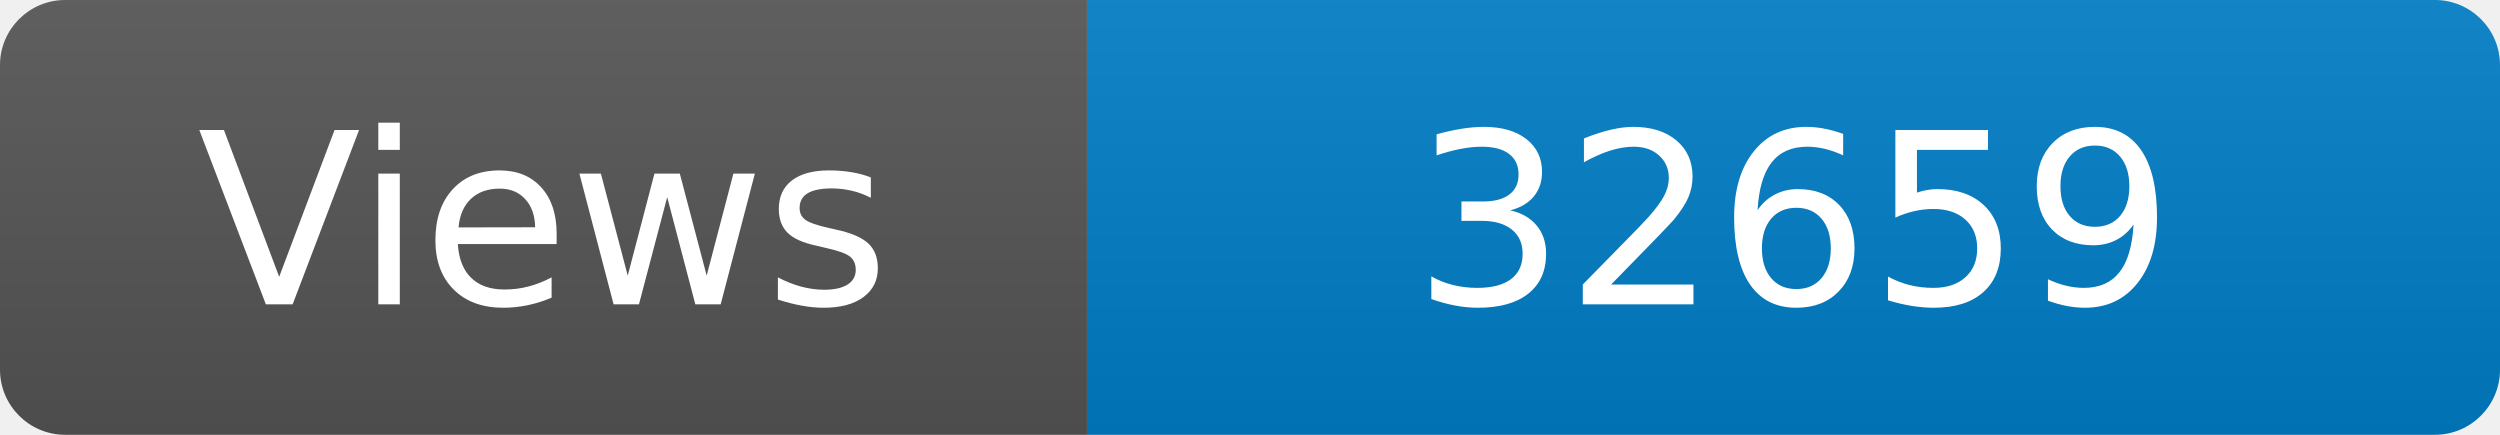
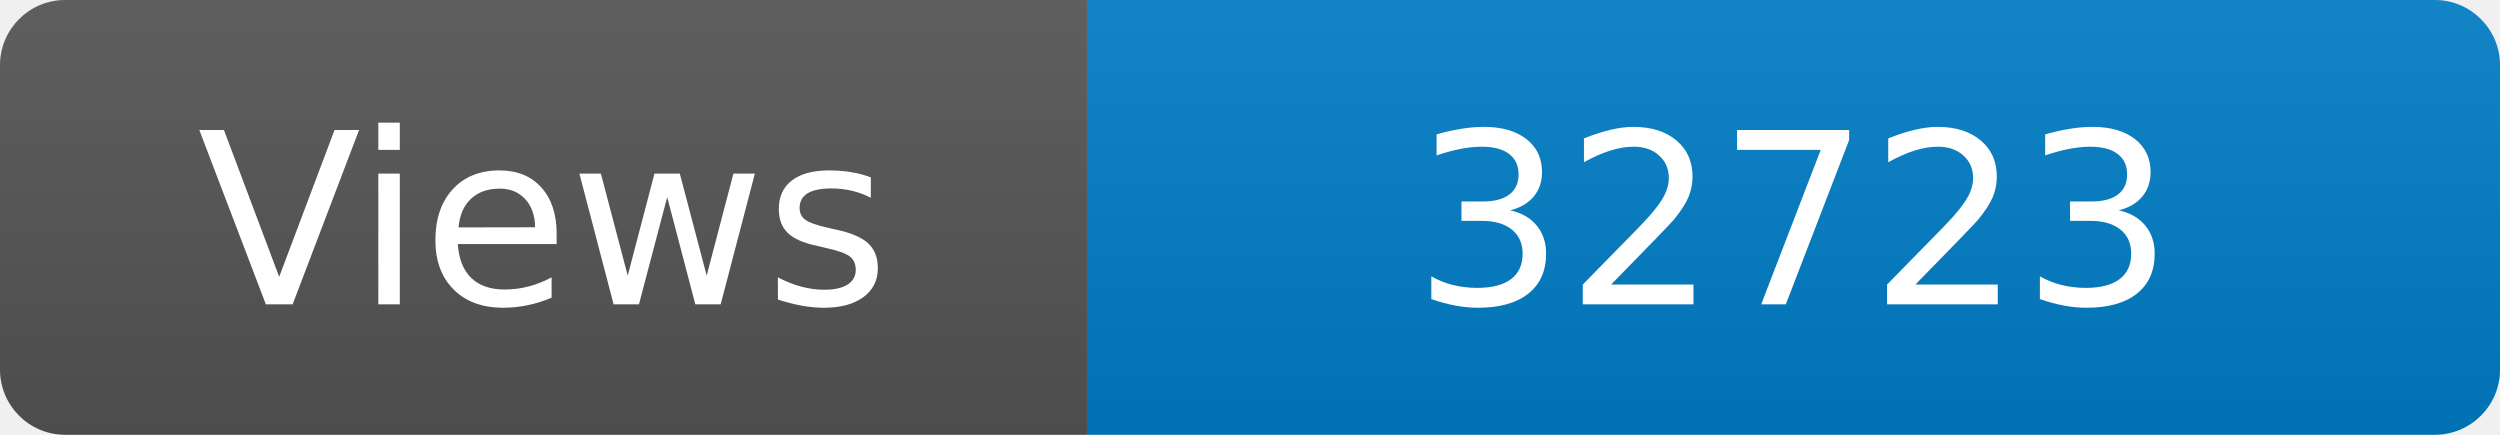
<svg xmlns="http://www.w3.org/2000/svg" width="115" height="20" role="img" aria-label="Maintained?: yes">
  <linearGradient id="s" x2="0" y2="100%">
    <stop offset="0" stop-color="#bbb" stop-opacity=".1" />
    <stop offset="1" stop-opacity=".1" />
  </linearGradient>
  <clipPath id="r">
    <rect width="115" height="20" rx="3" fill="#fff" />
  </clipPath>
  <g clip-path="url(#r)">
    <rect width="50" height="20" fill="#555" />
    <rect x="50" width="160" height="20" fill="#007ec6" />
    <rect width="115" height="20" fill="url(#s)" />
  </g>
  <g fill="#fff" text-anchor="middle" font-family="Verdana,Geneva,DejaVu Sans,sans-serif" font-size="110">
    <text x="250" y="140" transform="scale(.1)" fill="#fff">Views</text>
-     <text x="825" y="140" transform="scale(.1)" fill="#fff">32659</text>
+     <text x="825" y="140" transform="scale(.1)" fill="#fff">32723</text>
  </g>
</svg>
